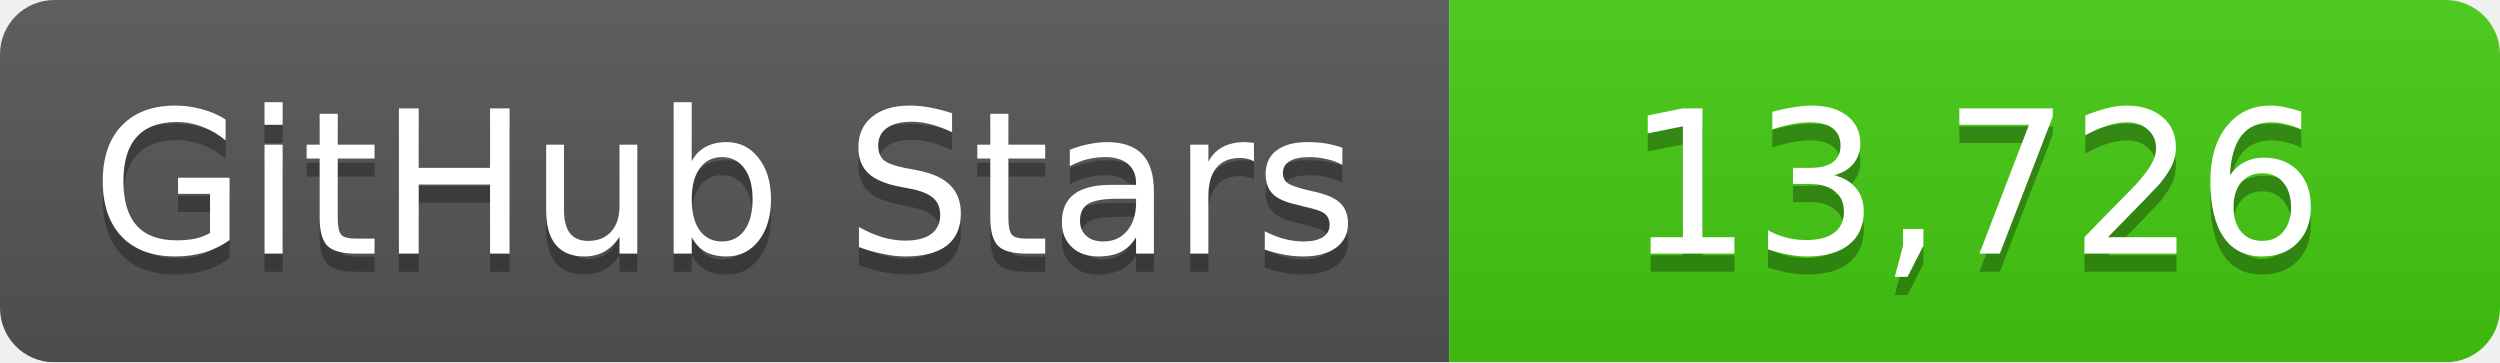
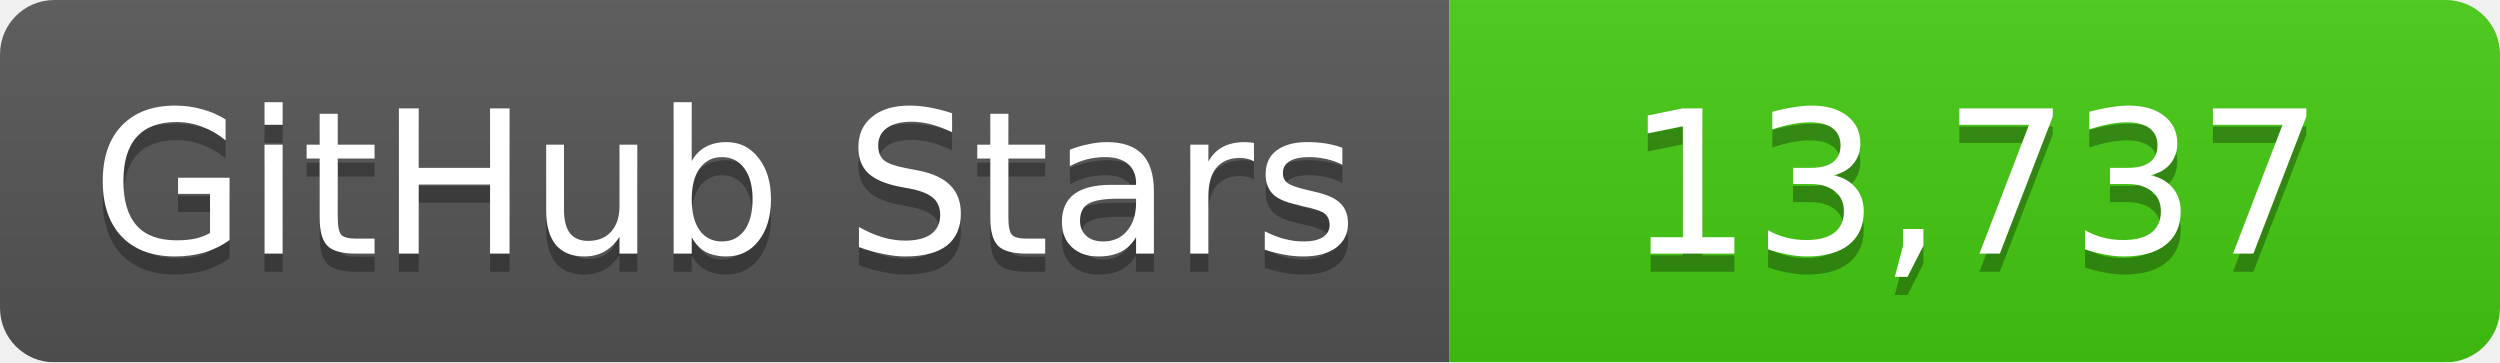
<svg xmlns="http://www.w3.org/2000/svg" width="138" height="20">
  <linearGradient id="b" x2="0" y2="100%">
    <stop offset="0" stop-color="#bbb" stop-opacity=".1" />
    <stop offset="1" stop-opacity=".1" />
  </linearGradient>
  <mask id="a">
    <rect width="138" height="20" rx="3" fill="#fff" />
  </mask>
  <g mask="url(#a)">
    <path fill="#555" d="M0 0h80v20H0z" />
    <path fill="#4c1" d="M80 0h58v20H80z" />
    <path fill="url(#b)" d="M0 0h138v20H0z" />
  </g>
  <g fill="#fff" text-anchor="middle" font-family="DejaVu Sans,Verdana,Geneva,sans-serif" font-size="11">
    <text x="40" y="15" fill="#010101" fill-opacity=".3">GitHub Stars</text>
    <text x="40" y="14">GitHub Stars</text>
-     <text x="109" y="15" fill="#010101" fill-opacity=".3">13,726</text>
-     <text x="109" y="14">13,726</text>
+     <text x="109" y="15" fill="#010101" fill-opacity=".3">13,737</text>
+     <text x="109" y="14">13,737</text>
  </g>
</svg>
